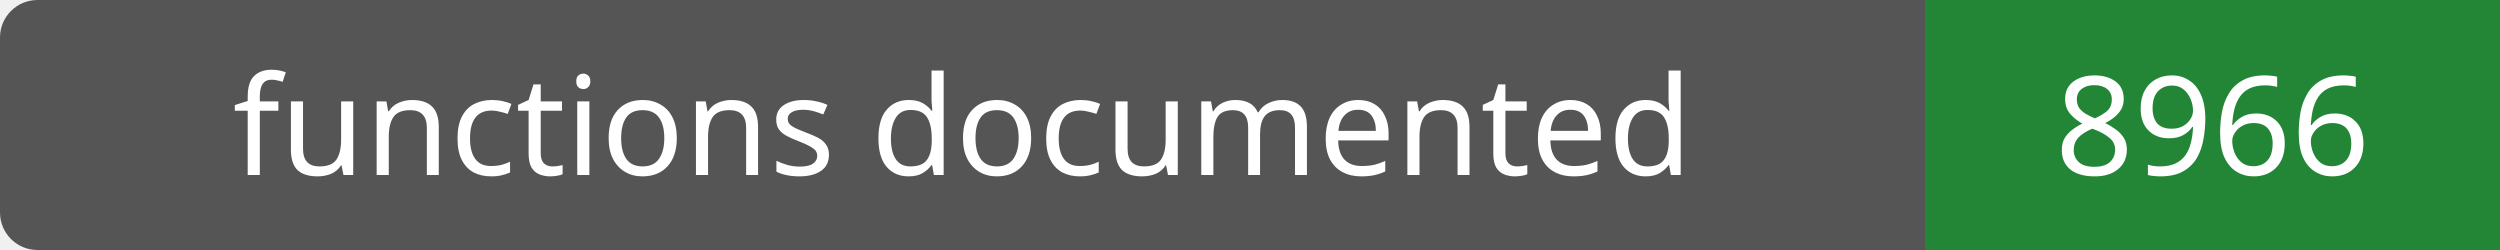
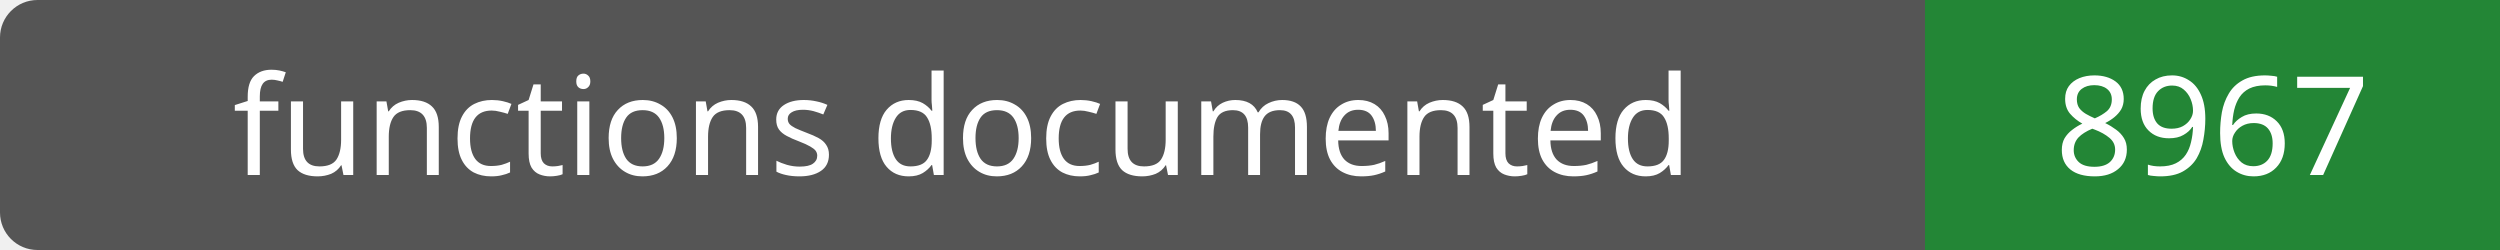
- <svg xmlns="http://www.w3.org/2000/svg" width="200" height="20" role="img" aria-label="functions documented: 8966">
+ <svg xmlns="http://www.w3.org/2000/svg" width="200" height="20" role="img" aria-label="functions documented: 8967">
  <rect width="200" height="20" rx="3" fill="#555" />
  <path fill="#238636" d="M154 0h46v20H154z" />
  <g fill="#fff" text-anchor="middle" font-family="Verdana,sans-serif" font-size="11">
    <text x="77.0" y="14">functions documented</text>
-     <text x="177.0" y="14">8966</text>
+     <text x="177.0" y="14">8967</text>
  </g>
</svg>
